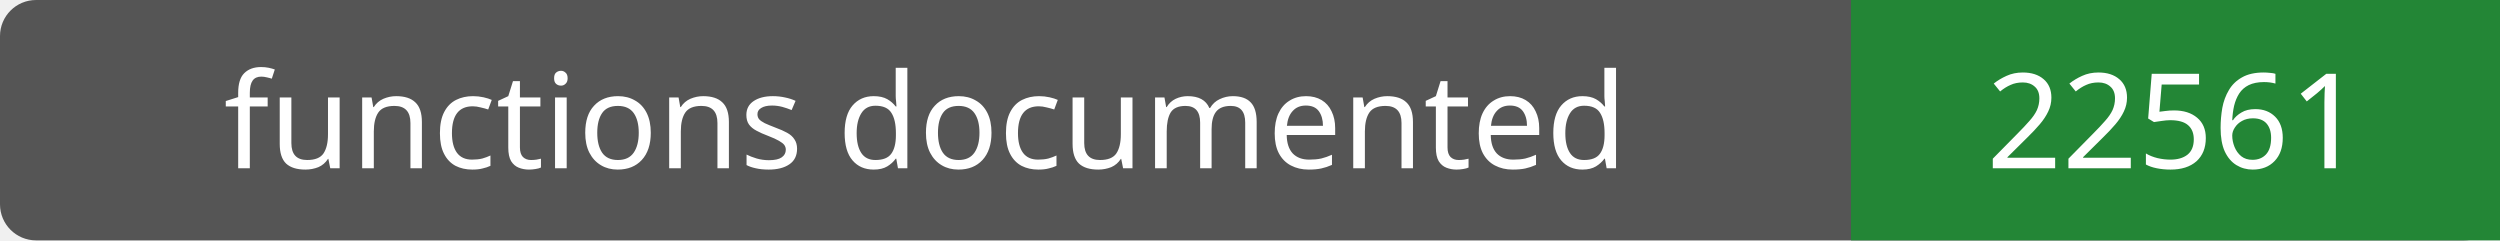
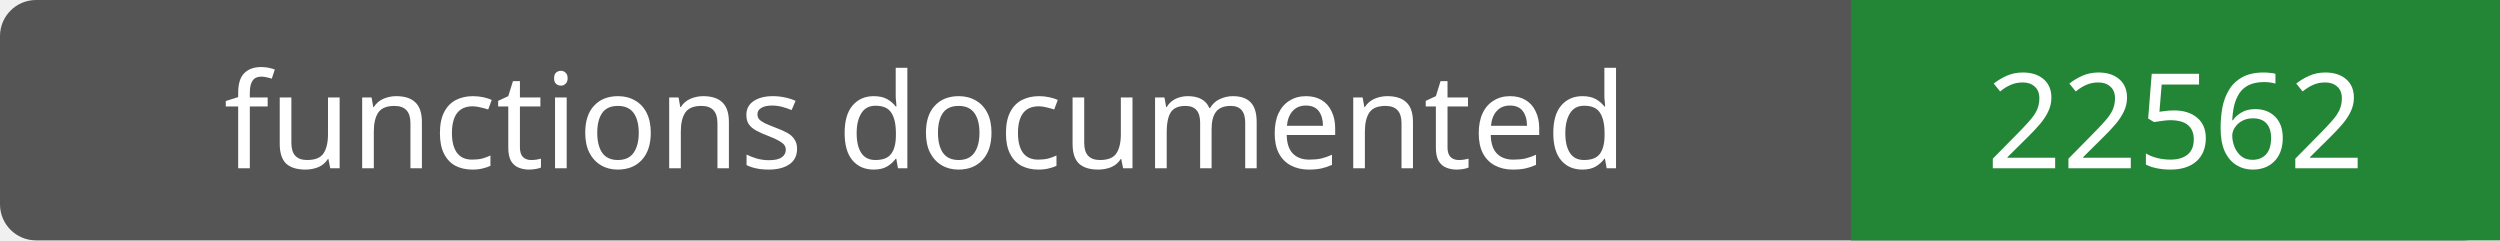
- <svg xmlns="http://www.w3.org/2000/svg" width="208" height="20" role="img" aria-label="functions documented: 22561">
+ <svg xmlns="http://www.w3.org/2000/svg" width="208" height="20" role="img" aria-label="functions documented: 22562">
  <rect width="208" height="20" rx="3" fill="#555" />
  <path fill="#238636" d="M154 0h54v20H154z" />
  <g fill="#fff" text-anchor="middle" font-family="Verdana,sans-serif" font-size="11">
    <text x="77.0" y="14">functions documented</text>
-     <text x="181.0" y="14">22561</text>
+     <text x="181.0" y="14">22562</text>
  </g>
</svg>
